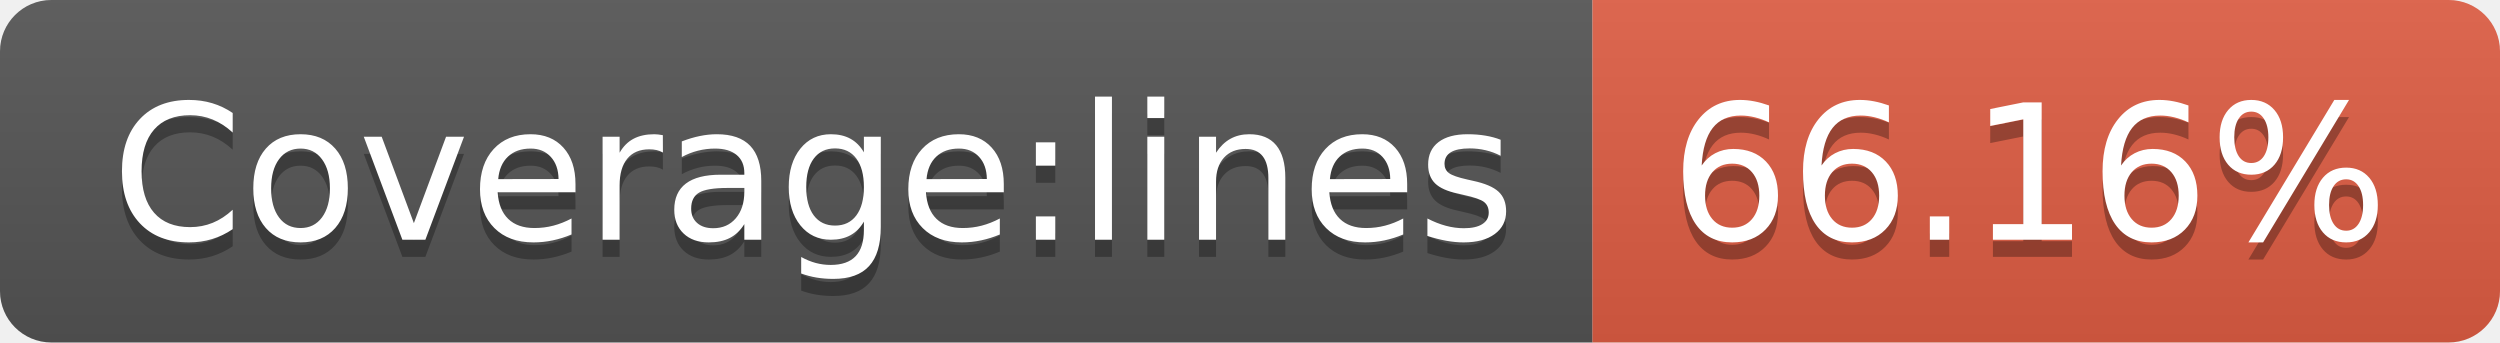
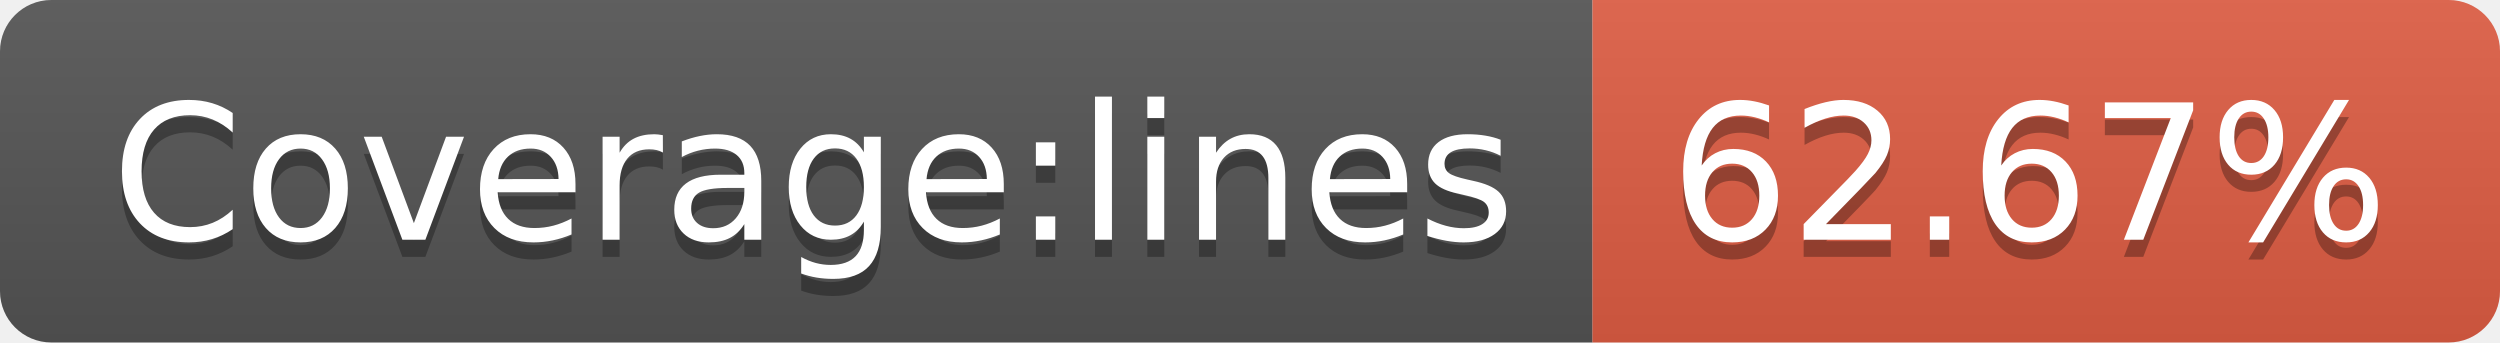
- <svg xmlns="http://www.w3.org/2000/svg" width="146" height="20" role="img" aria-label="Coverage:lines: 66.16%">
+ <svg xmlns="http://www.w3.org/2000/svg" width="146" height="20" role="img" aria-label="Coverage:lines: 62.67%">
  <linearGradient id="s" x2="0" y2="100%">
    <stop offset="0" stop-color="#bbb" stop-opacity=".1" />
    <stop offset="1" stop-opacity=".1" />
  </linearGradient>
  <clipPath id="r">
    <rect width="146" height="20" rx="3" fill="#fff" />
  </clipPath>
  <g clip-path="url(#r)">
    <rect width="93" height="20" fill="#555" />
    <rect x="93" width="53" height="20" fill="#e05d44" />
    <rect width="146" height="20" fill="url(#s)" />
  </g>
  <g fill="#fff" text-anchor="middle" font-family="Verdana,Geneva,DejaVu Sans,sans-serif" text-rendering="geometricPrecision" font-size="110">
    <text aria-hidden="true" x="475" y="150" fill="#010101" fill-opacity=".3" transform="scale(.1)" textLength="830">Coverage:lines</text>
    <text x="475" y="140" transform="scale(.1)" fill="#fff" textLength="830">Coverage:lines</text>
-     <text aria-hidden="true" x="1185" y="150" fill="#010101" fill-opacity=".3" transform="scale(.1)" textLength="430">66.16%</text>
-     <text x="1185" y="140" transform="scale(.1)" fill="#fff" textLength="430">66.16%</text>
+     <text aria-hidden="true" x="1185" y="150" fill="#010101" fill-opacity=".3" transform="scale(.1)" textLength="430">62.67%</text>
+     <text x="1185" y="140" transform="scale(.1)" fill="#fff" textLength="430">62.67%</text>
  </g>
</svg>
